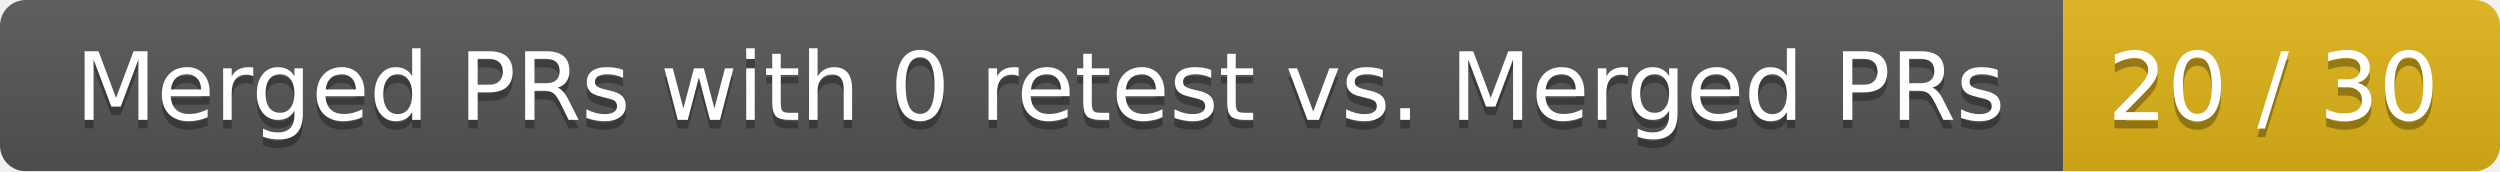
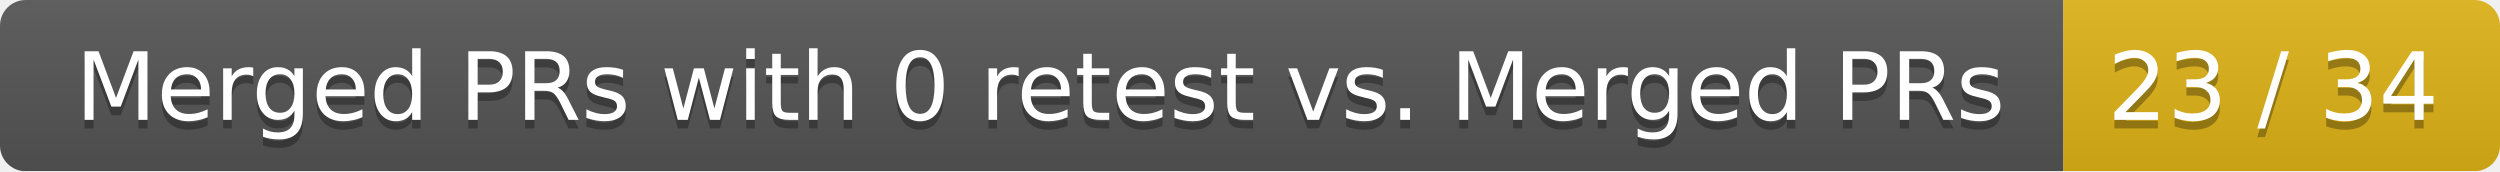
<svg xmlns="http://www.w3.org/2000/svg" width="292" height="20">
  <linearGradient id="smooth" x2="0" y2="100%">
    <stop offset="0" stop-color="#bbb" stop-opacity=".1" />
    <stop offset="1" stop-opacity=".1" />
  </linearGradient>
  <mask id="round">
    <rect width="292" height="20" rx="3" fill="#fff" />
  </mask>
  <g mask="url(#round)">
    <rect width="241" height="20" fill="#555" />
    <rect x="241" width="51" height="20" fill="#dfb317" />
    <rect width="292" height="20" fill="url(#smooth)" />
  </g>
  <g fill="#fff" text-anchor="middle" font-family="DejaVu Sans,Verdana,Geneva,sans-serif" font-size="11">
    <text x="121.5" y="15" fill="#010101" fill-opacity=".3">Merged PRs with 0 retest vs. Merged PRs</text>
    <text x="121.5" y="14">Merged PRs with 0 retest vs. Merged PRs</text>
-     <text x="265.5" y="15" fill="#010101" fill-opacity=".3">20 / 30</text>
-     <text x="265.5" y="14">20 / 30</text>
+     <text x="265.5" y="15" fill="#010101" fill-opacity=".3">23 / 34</text>
+     <text x="265.5" y="14">23 / 34</text>
  </g>
</svg>
